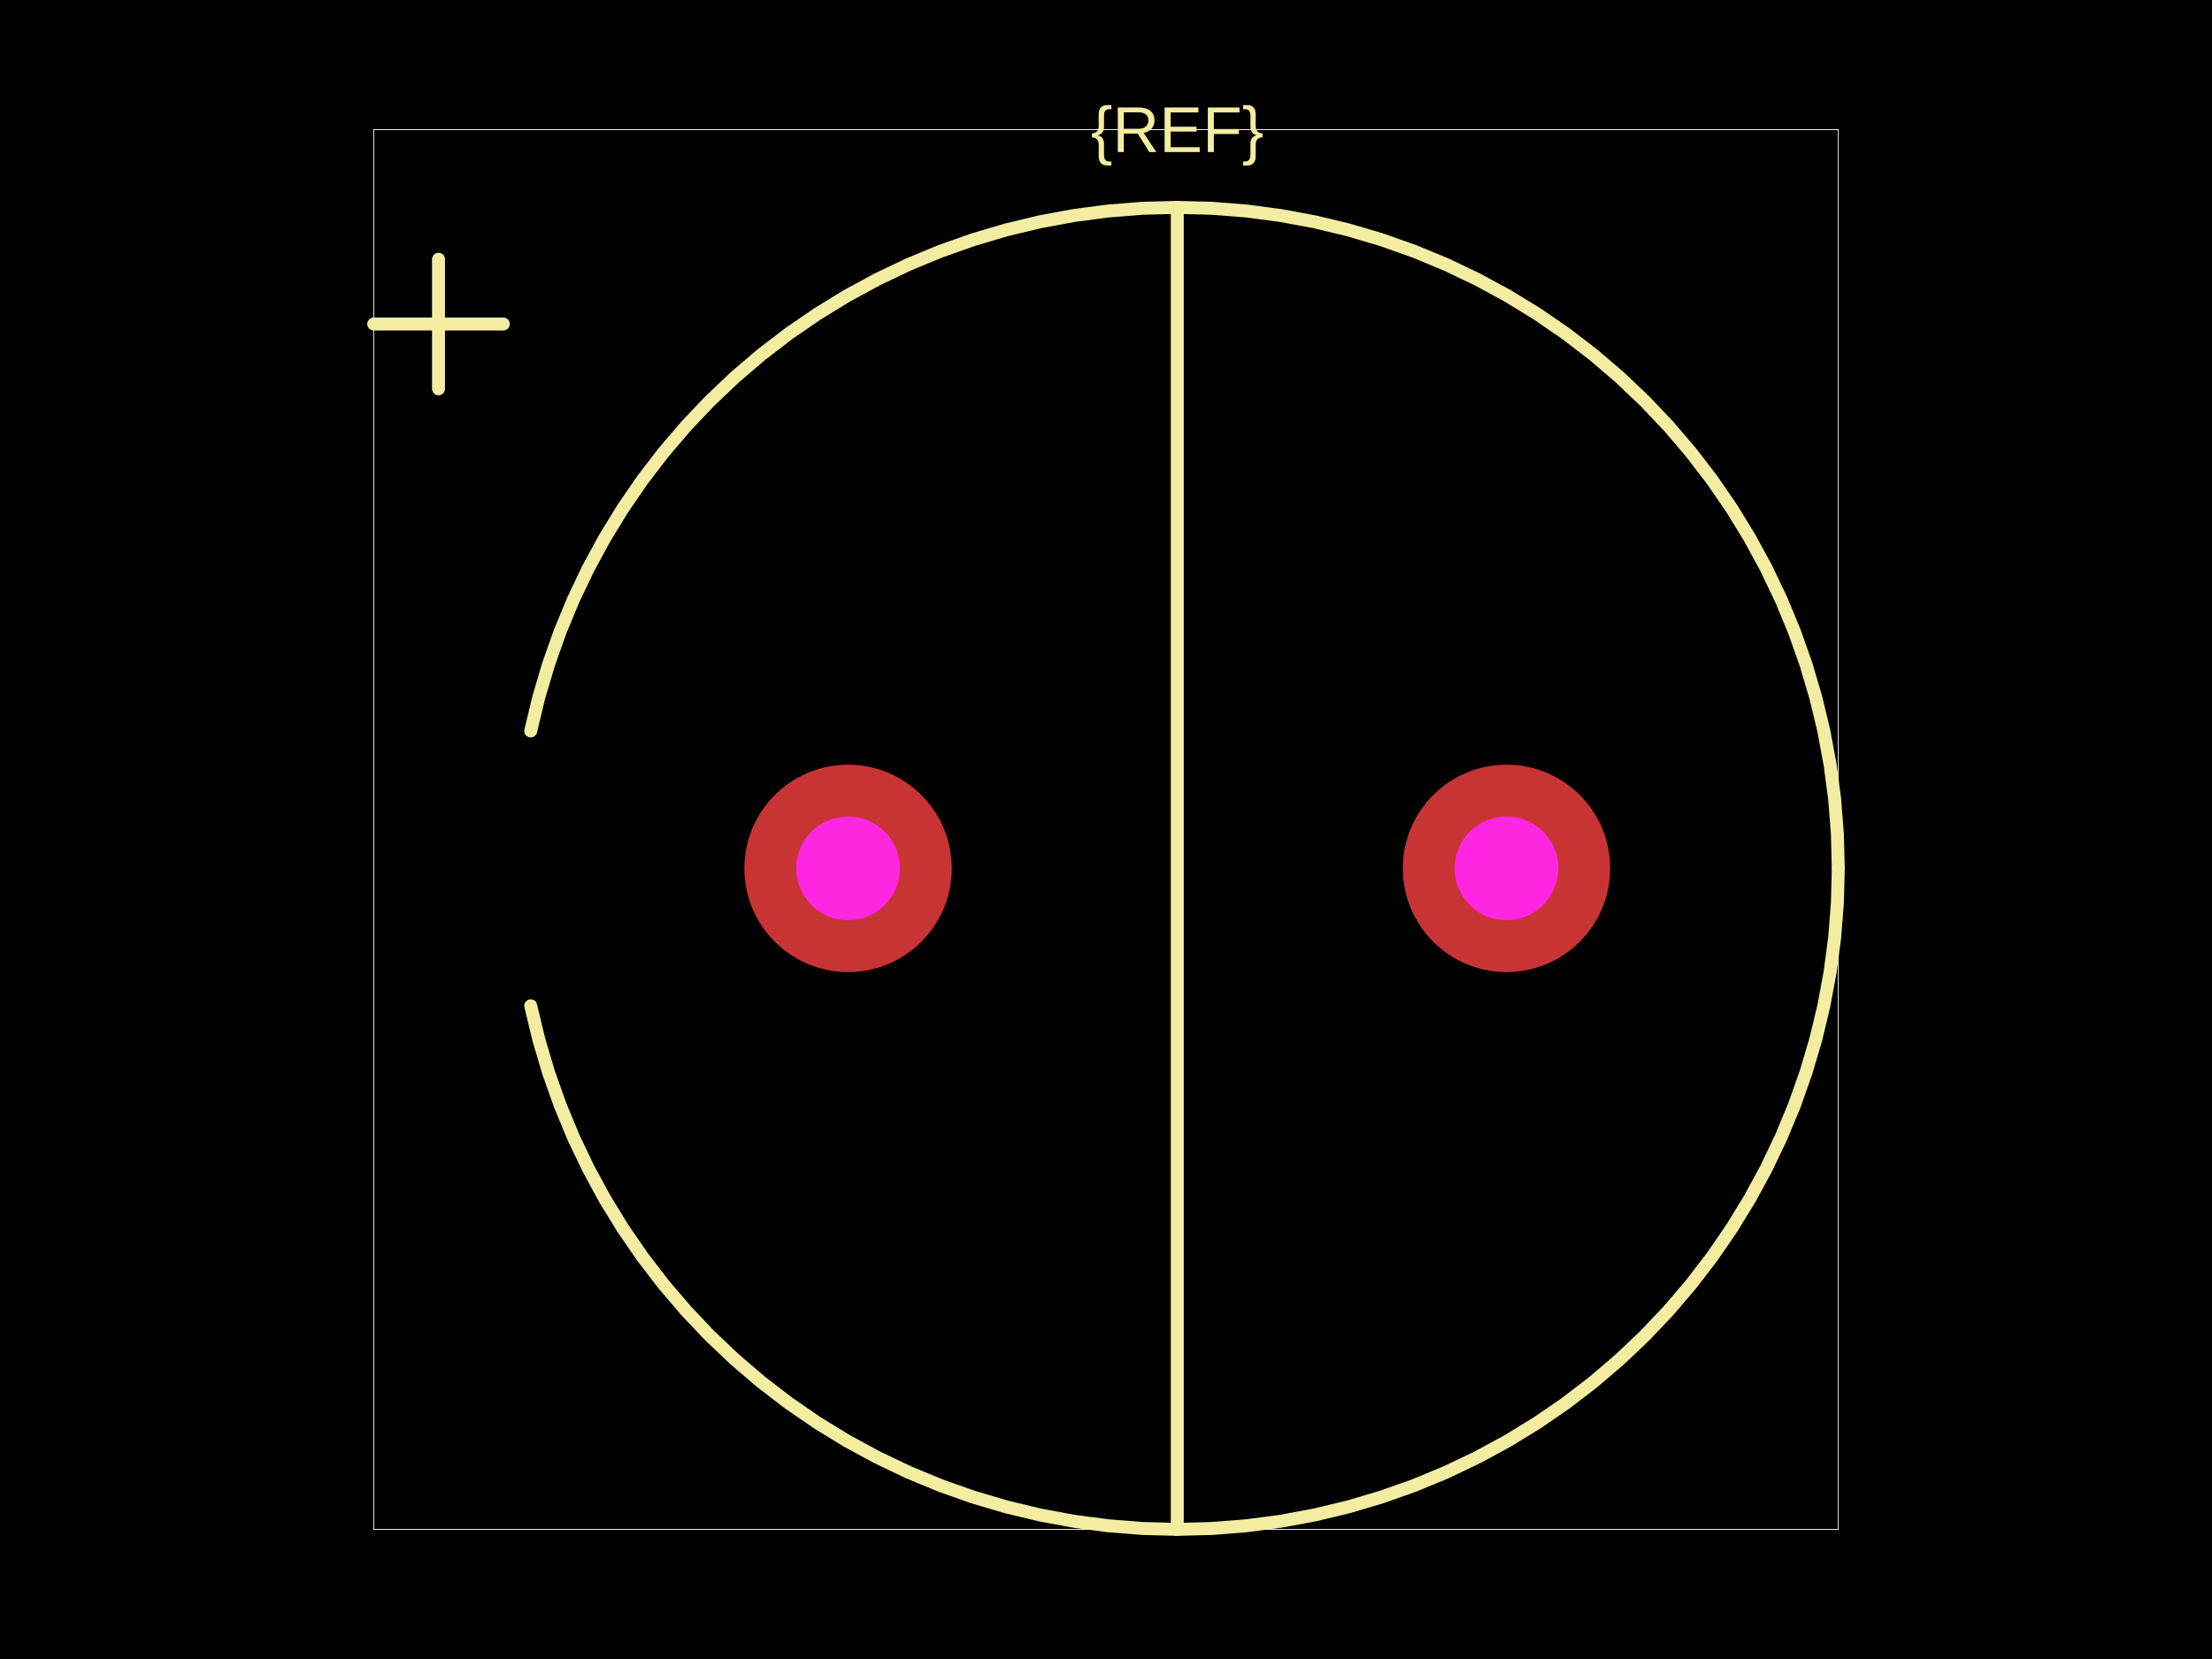
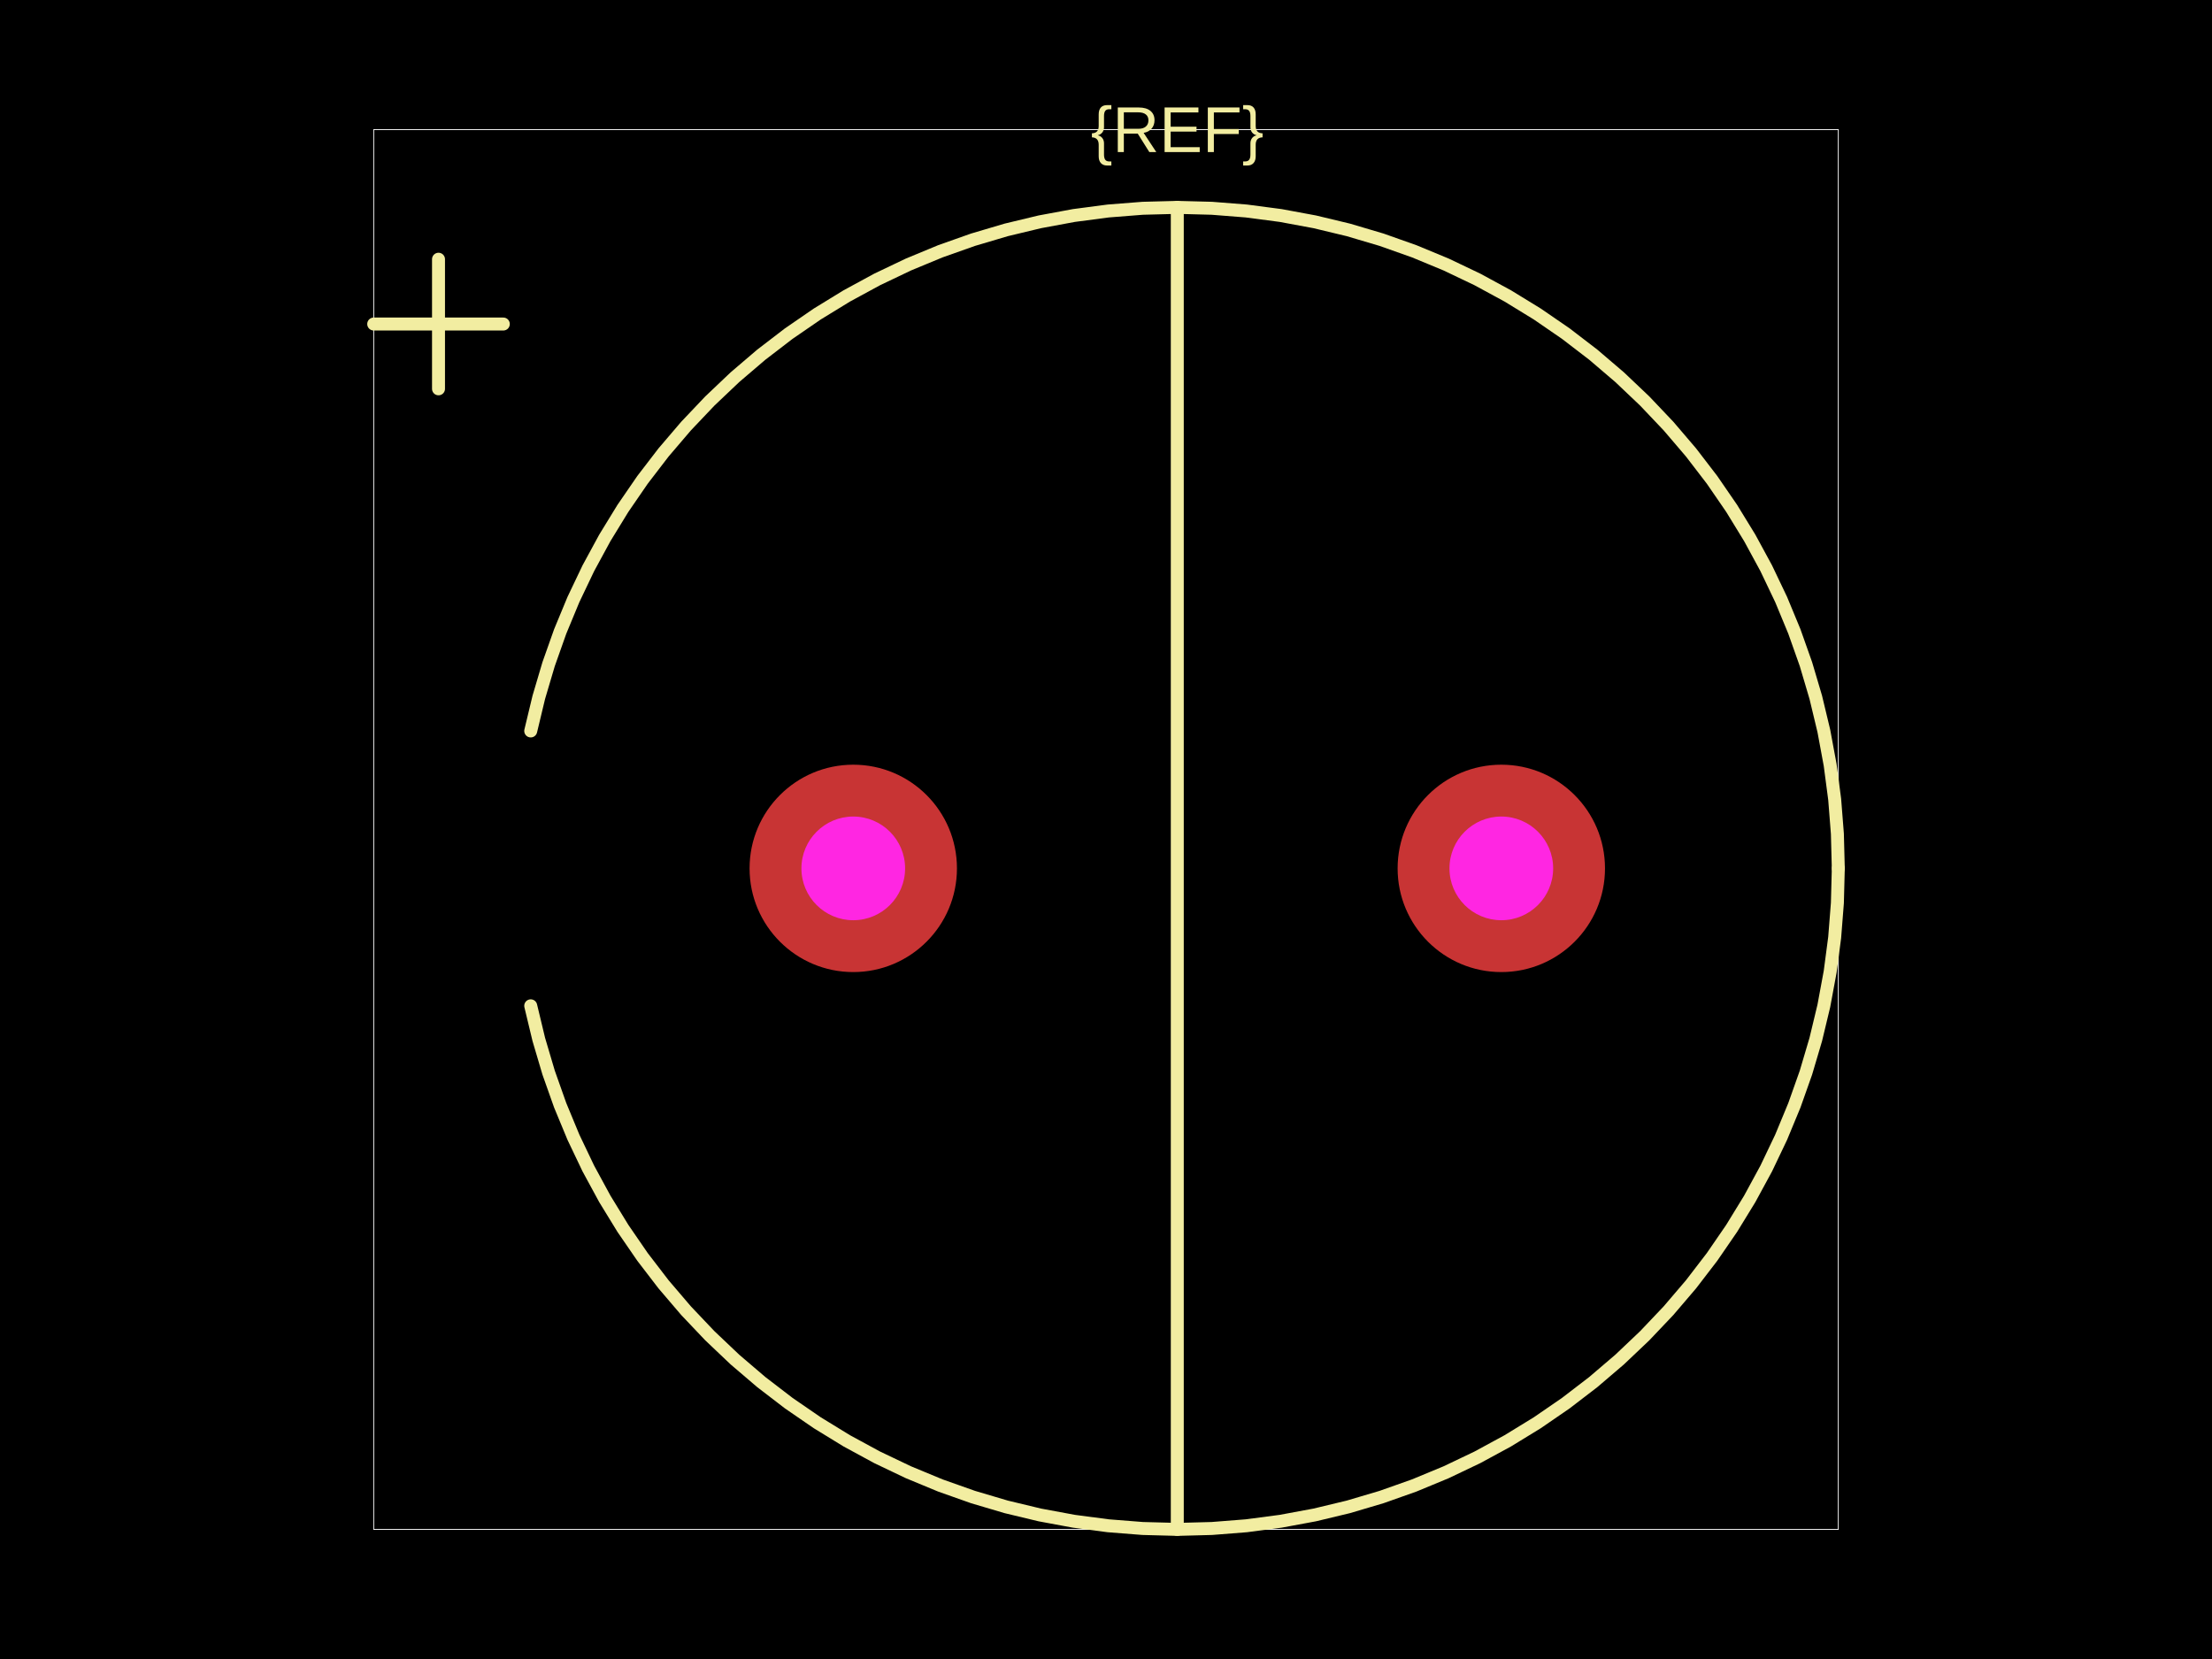
<svg xmlns="http://www.w3.org/2000/svg" width="800" height="600">
  <style />
  <rect class="boundary" x="0" y="0" fill="#000" width="800" height="600" />
  <rect class="pcb-boundary" fill="none" stroke="#fff" stroke-width="0.3" x="135.156" y="46.875" width="529.688" height="506.25" />
  <path class="pcb-silkscreen pcb-silkscreen-top" d="M 664.844 314.062 L 664.516 301.551 L 663.534 289.074 L 661.9 276.665 L 659.62 264.359 L 656.698 252.189 L 653.143 240.188 L 648.965 228.39 L 644.176 216.827 L 638.787 205.53 L 632.815 194.531 L 626.276 183.86 L 619.187 173.545 L 611.568 163.616 L 603.439 154.098 L 594.824 145.02 L 585.745 136.404 L 576.228 128.276 L 566.299 120.657 L 555.984 113.568 L 545.312 107.028 L 534.313 101.056 L 523.017 95.668 L 511.454 90.878 L 499.656 86.701 L 487.655 83.146 L 475.485 80.224 L 463.179 77.943 L 450.77 76.31 L 438.293 75.328 L 425.781 75 L 413.27 75.328 L 400.792 76.31 L 388.384 77.943 L 376.077 80.224 L 363.907 83.146 L 351.907 86.701 L 340.109 90.878 L 328.546 95.668 L 317.249 101.056 L 306.25 107.028 L 295.578 113.568 L 285.264 120.657 L 275.334 128.276 L 265.817 136.404 L 256.739 145.02 L 248.123 154.098 L 239.995 163.616 L 232.376 173.545 L 225.287 183.86 L 218.747 194.531 L 212.775 205.53 L 207.387 216.827 L 202.597 228.39 L 198.419 240.188 L 194.865 252.189 L 191.943 264.359" fill="none" stroke="#f2eda1" stroke-width="4.688" stroke-linecap="round" stroke-linejoin="round" data-pcb-component-id="" data-pcb-silkscreen-path-id="" />
  <path class="pcb-silkscreen pcb-silkscreen-top" d="M 191.943 363.766 L 194.865 375.936 L 198.419 387.937 L 202.597 399.735 L 207.387 411.298 L 212.775 422.595 L 218.747 433.594 L 225.287 444.265 L 232.376 454.58 L 239.995 464.509 L 248.123 474.027 L 256.739 483.105 L 265.817 491.721 L 275.334 499.849 L 285.264 507.468 L 295.578 514.557 L 306.25 521.097 L 317.249 527.069 L 328.546 532.457 L 340.109 537.247 L 351.907 541.424 L 363.907 544.979 L 376.077 547.901 L 388.384 550.182 L 400.792 551.815 L 413.27 552.797 L 425.781 553.125 L 438.293 552.797 L 450.77 551.815 L 463.179 550.182 L 475.485 547.901 L 487.655 544.979 L 499.656 541.424 L 511.454 537.247 L 523.017 532.457 L 534.313 527.069 L 545.312 521.097 L 555.984 514.557 L 566.299 507.468 L 576.228 499.849 L 585.745 491.721 L 594.824 483.105 L 603.439 474.027 L 611.568 464.509 L 619.187 454.58 L 626.276 444.265 L 632.815 433.594 L 638.787 422.595 L 644.176 411.298 L 648.965 399.735 L 653.143 387.937 L 656.698 375.936 L 659.62 363.766 L 661.9 351.46 L 663.534 339.051 L 664.516 326.574 L 664.844 314.063" fill="none" stroke="#f2eda1" stroke-width="4.688" stroke-linecap="round" stroke-linejoin="round" data-pcb-component-id="" data-pcb-silkscreen-path-id="" />
  <path class="pcb-silkscreen pcb-silkscreen-top" d="M 425.781 75 L 425.781 553.125" fill="none" stroke="#f2eda1" stroke-width="4.688" stroke-linecap="round" stroke-linejoin="round" data-pcb-component-id="" data-pcb-silkscreen-path-id="" />
  <path class="pcb-silkscreen pcb-silkscreen-top" d="M 135.156 117.188 L 182.031 117.188" fill="none" stroke="#f2eda1" stroke-width="4.688" stroke-linecap="round" stroke-linejoin="round" data-pcb-component-id="" data-pcb-silkscreen-path-id="" />
  <path class="pcb-silkscreen pcb-silkscreen-top" d="M 158.594 140.625 L 158.594 93.75" fill="none" stroke="#f2eda1" stroke-width="4.688" stroke-linecap="round" stroke-linejoin="round" data-pcb-component-id="" data-pcb-silkscreen-path-id="" />
  <text x="0" y="0" dx="0" dy="0" fill="#f2eda1" font-family="Arial, sans-serif" font-size="23.438" text-anchor="middle" dominant-baseline="central" transform="matrix(1,0,0,1,425.7812,46.875)" class="pcb-silkscreen-text pcb-silkscreen-top" data-pcb-silkscreen-text-id="pcb_component_1" stroke="none">{REF}</text>
  <g>
-     <circle class="pcb-hole-outer" fill="rgb(200, 52, 52)" cx="306.719" cy="314.062" r="37.5" />
-     <circle class="pcb-hole-inner" fill="#FF26E2" cx="306.719" cy="314.062" r="18.75" />
+     <circle class="pcb-hole-outer" fill="rgb(200, 52, 52)" cx="308.594" cy="314.062" r="37.5" />
+     <circle class="pcb-hole-inner" fill="#FF26E2" cx="308.594" cy="314.062" r="18.75" />
  </g>
  <g>
-     <circle class="pcb-hole-outer" fill="rgb(200, 52, 52)" cx="544.844" cy="314.062" r="37.5" />
-     <circle class="pcb-hole-inner" fill="#FF26E2" cx="544.844" cy="314.062" r="18.75" />
+     <circle class="pcb-hole-outer" fill="rgb(200, 52, 52)" cx="542.969" cy="314.062" r="37.5" />
+     <circle class="pcb-hole-inner" fill="#FF26E2" cx="542.969" cy="314.062" r="18.75" />
  </g>
</svg>
